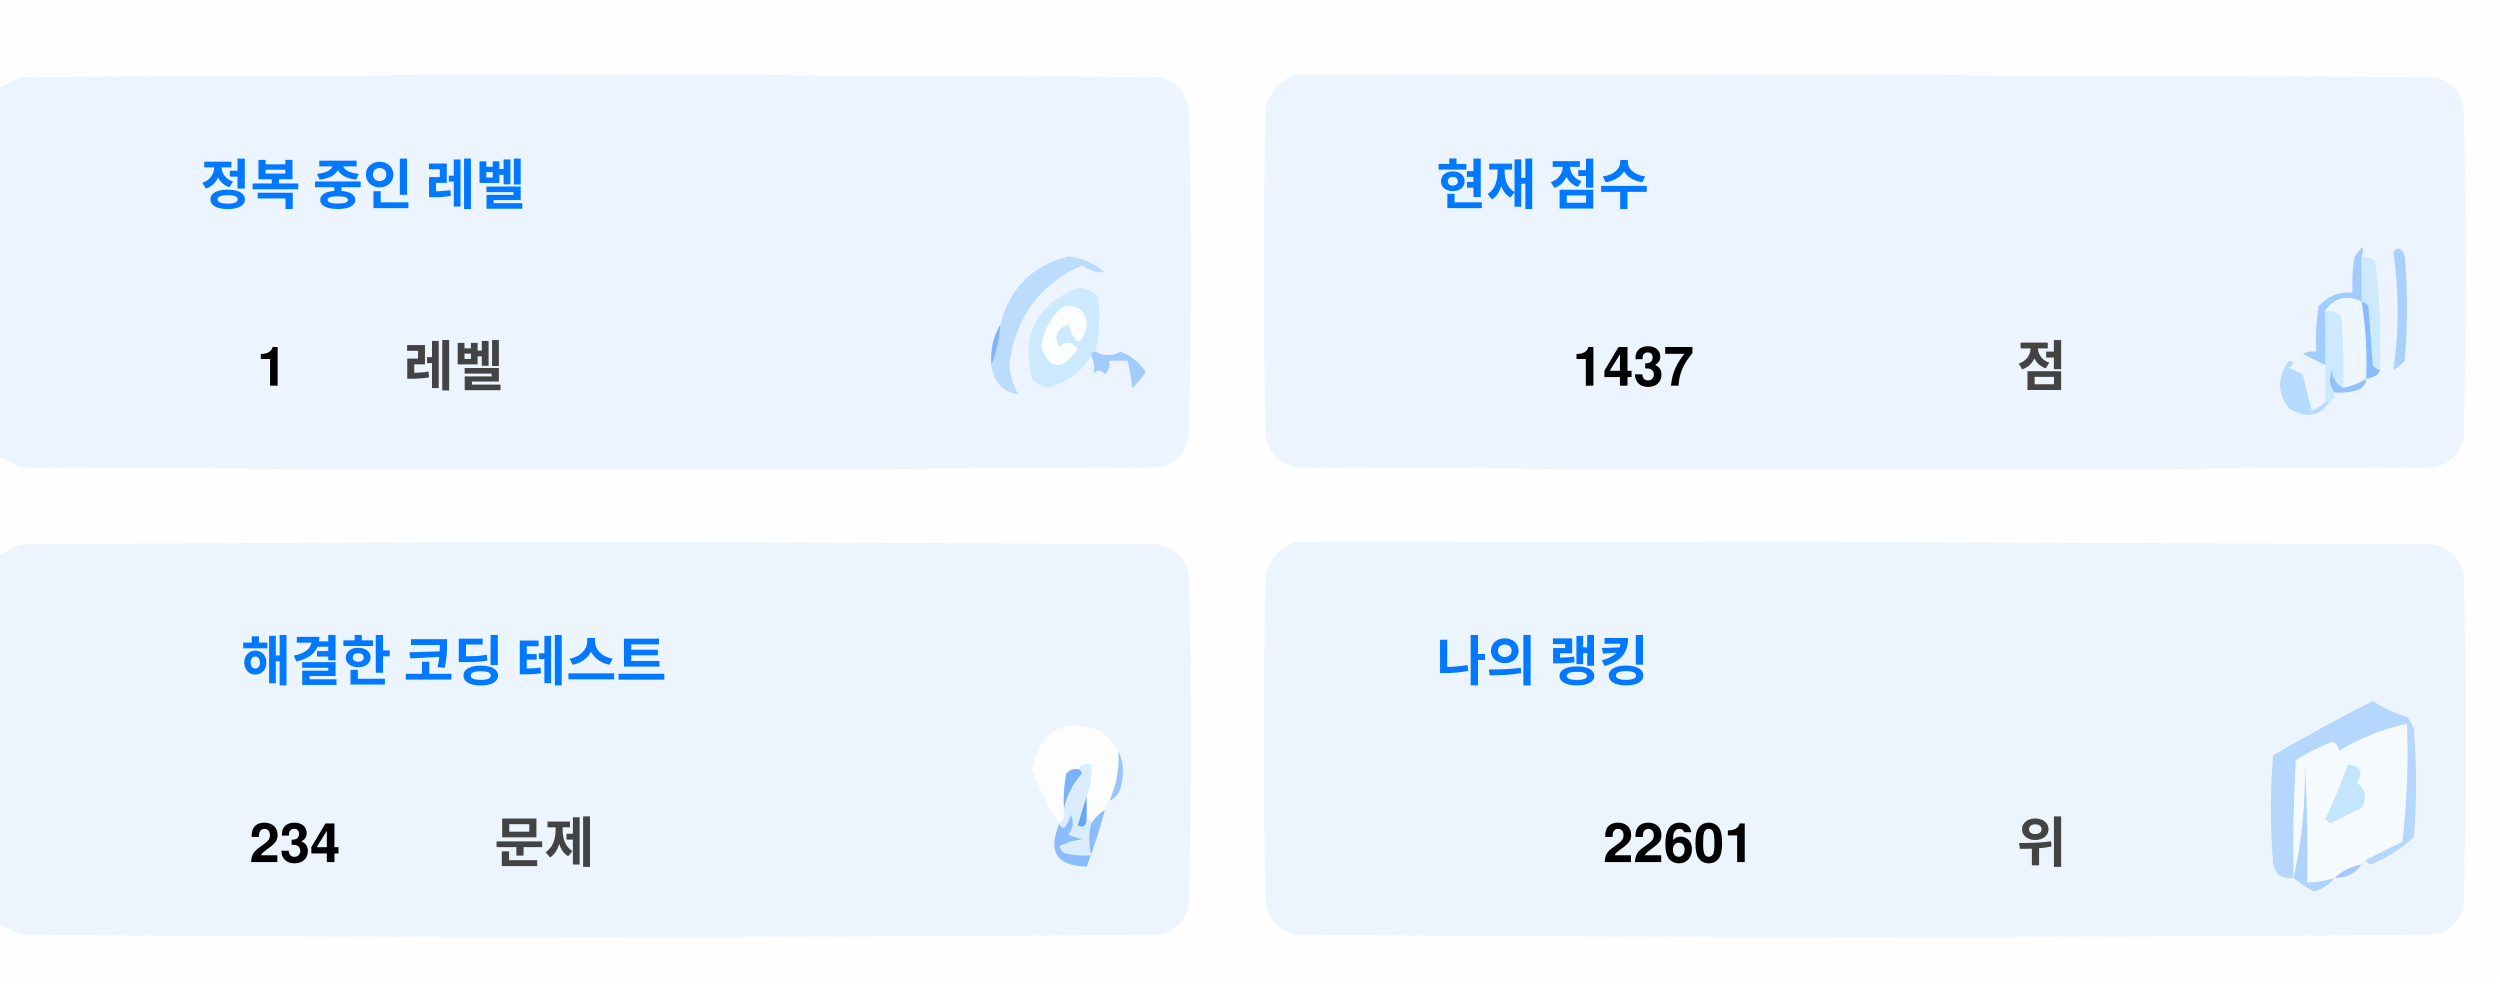
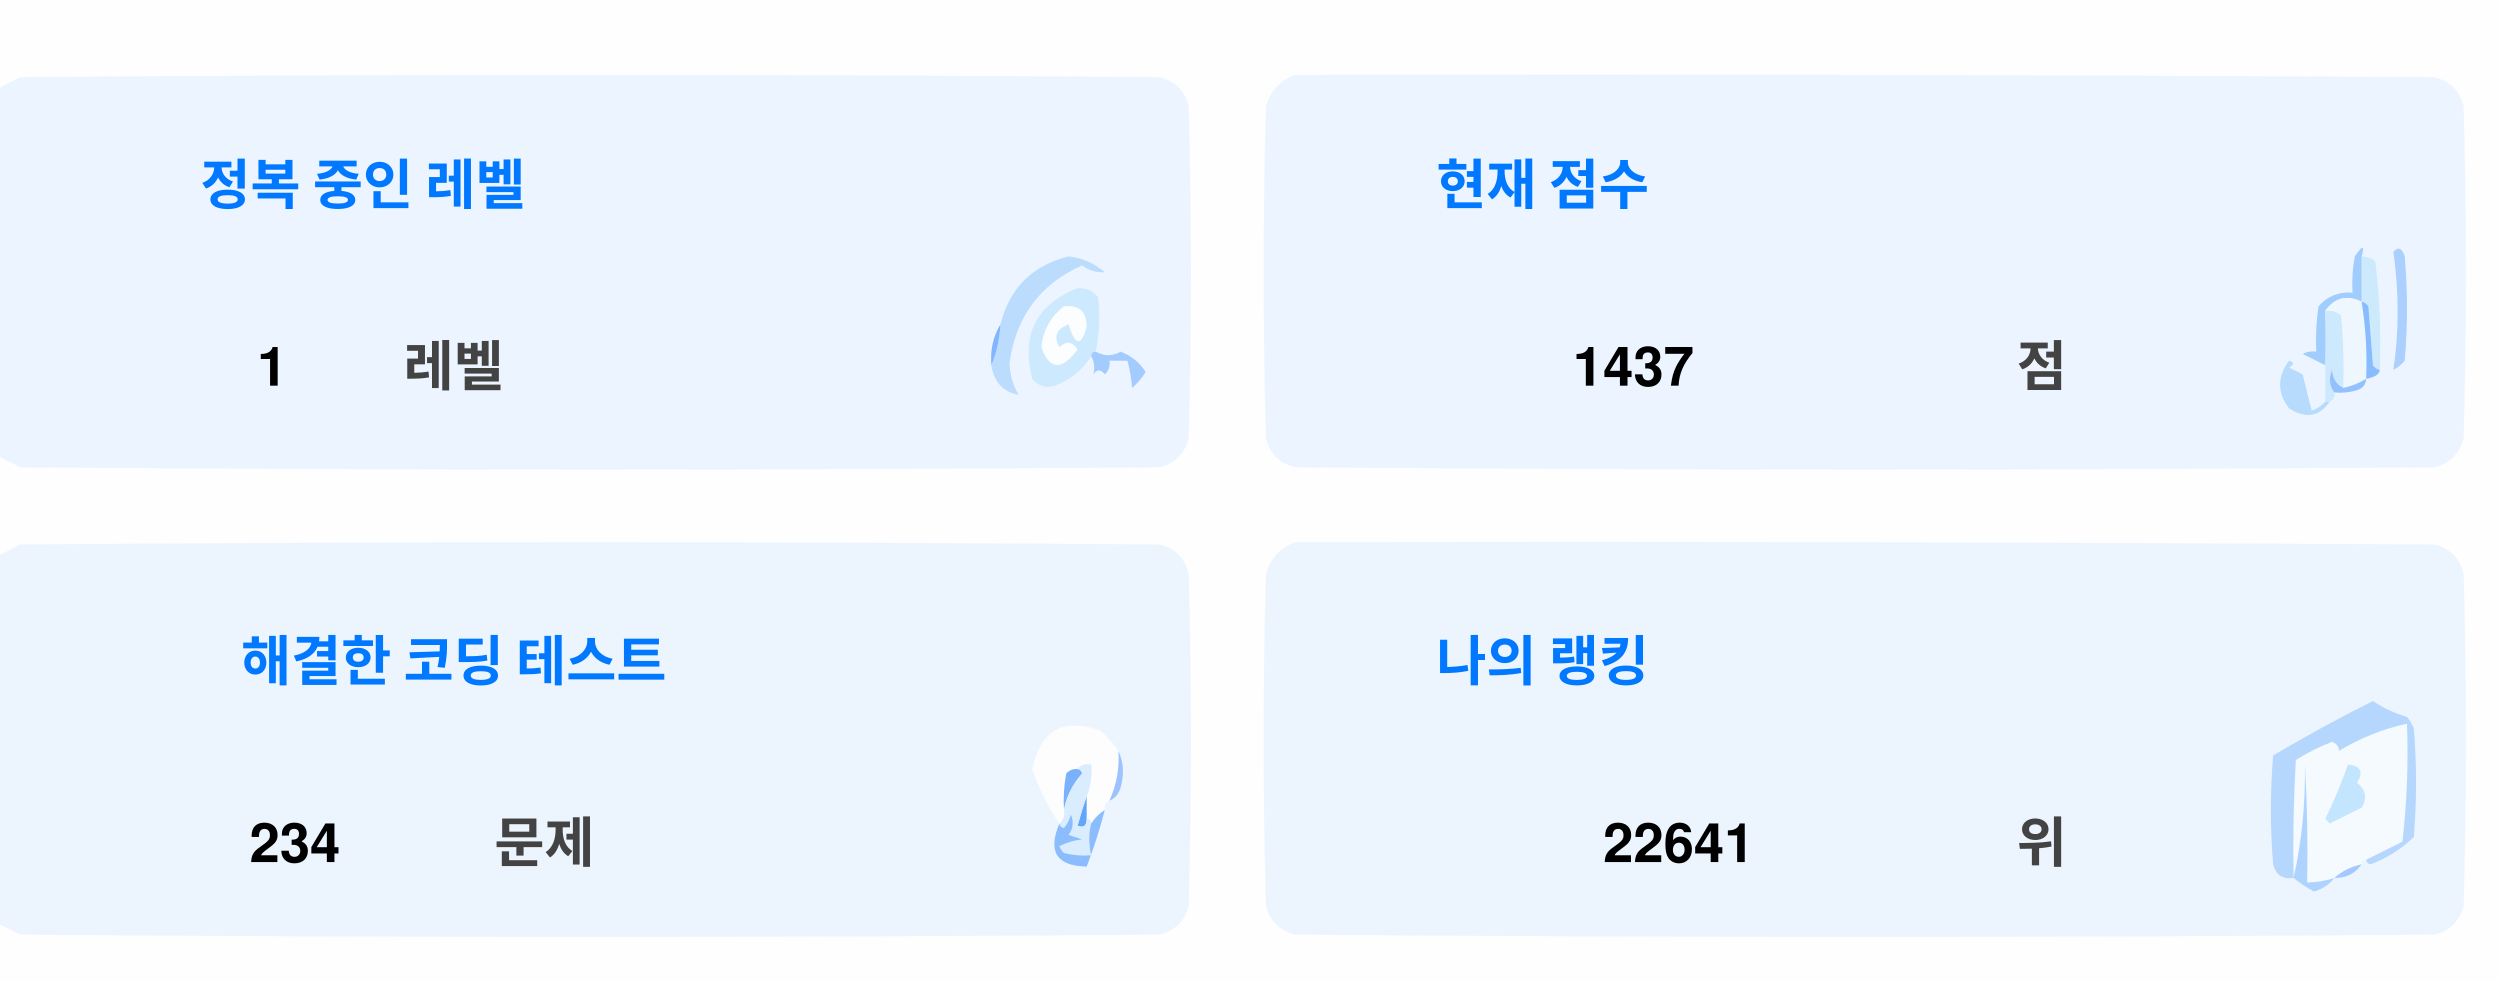
<svg xmlns="http://www.w3.org/2000/svg" version="1.1" width="551px" height="217px" style="shape-rendering:geometricPrecision; text-rendering:geometricPrecision; image-rendering:optimizeQuality; fill-rule:evenodd; clip-rule:evenodd">
  <style>.title {fill: #434343;font-size: 1rem;line-height: 1.5rem;font-weight: bold;font-family: -apple-system, BlinkMacSystemFont, Segoe UI, Helvetica, Arial, sans-serif, Apple Color Emoji, Segoe UI Emoji;}.desc {fill: #434343;font-size: 2.5rem;font-weight: bold;line-height: 1.5rem;font-family: -apple-system, BlinkMacSystemFont, Segoe UI, Helvetica, Arial, sans-serif, Apple Color Emoji, Segoe UI Emoji;}.desc-2 {fill: #434343;font-size: 1rem;font-weight: bold;line-height: 1.5rem;font-family: -apple-system, BlinkMacSystemFont, Segoe UI, Helvetica, Arial, sans-serif, Apple Color Emoji, Segoe UI Emoji;}.text, .desc {animation: twinkling 4s ease-in-out infinite;}@keyframes twinkling {40% { opacity: 1; }50% { opacity: 0.5; }60% { opacity: 1; }70% { opacity: 0.5; }80% { opacity: 1; }}</style>
  <g>
    <path style="opacity:1" fill="#fefefe" d="M -0.5,-0.5 C 183.167,-0.5 366.833,-0.5 550.5,-0.5C 550.5,71.833 550.5,144.167 550.5,216.5C 366.833,216.5 183.167,216.5 -0.5,216.5C -0.5,212.167 -0.5,207.833 -0.5,203.5C 1.14,204.32 2.807,205.153 4.5,206C 88.167,206.667 171.833,206.667 255.5,206C 259,205.167 261.167,203 262,199.5C 262.667,175.167 262.667,150.833 262,126.5C 261.167,123 259,120.833 255.5,120C 171.833,119.333 88.167,119.333 4.5,120C 2.807,120.847 1.14,121.68 -0.5,122.5C -0.5,115.167 -0.5,107.833 -0.5,100.5C 1.14,101.32 2.807,102.153 4.5,103C 88.167,103.667 171.833,103.667 255.5,103C 259,102.167 261.167,100 262,96.5C 262.667,72.167 262.667,47.833 262,23.5C 261.167,20 259,17.833 255.5,17C 171.833,16.333 88.167,16.333 4.5,17C 2.807,17.847 1.14,18.68 -0.5,19.5C -0.5,12.833 -0.5,6.167 -0.5,-0.5 Z" />
  </g>
  <g>
    <path style="opacity:1" fill="#ecf5ff" d="M -0.5,100.5 C -0.5,73.5 -0.5,46.5 -0.5,19.5C 1.14,18.68 2.807,17.847 4.5,17C 88.167,16.333 171.833,16.333 255.5,17C 259,17.833 261.167,20 262,23.5C 262.667,47.833 262.667,72.167 262,96.5C 261.167,100 259,102.167 255.5,103C 171.833,103.667 88.167,103.667 4.5,103C 2.807,102.153 1.14,101.32 -0.5,100.5 Z" />
  </g>
  <g>
    <path style="opacity:1" fill="#ecf5ff" d="M 285.5,16.5 C 369.167,16.333 452.834,16.5 536.5,17C 540,17.833 542.167,20 543,23.5C 543.667,47.833 543.667,72.167 543,96.5C 542.167,100 540,102.167 536.5,103C 452.833,103.667 369.167,103.667 285.5,103C 282,102.167 279.833,100 279,96.5C 278.333,72.167 278.333,47.833 279,23.5C 280.018,19.985 282.185,17.652 285.5,16.5 Z" />
  </g>
  <g>
    <path style="opacity:1" fill="#cdeafd" d="M 520.5,56.5 C 521.583,56.539 522.583,56.873 523.5,57.5C 524.498,65.472 524.831,73.472 524.5,81.5C 523.883,81.389 523.383,81.056 523,80.5C 522.667,76.167 522.333,71.833 522,67.5C 521.617,66.944 521.117,66.611 520.5,66.5C 520.5,63.167 520.5,59.833 520.5,56.5 Z" />
  </g>
  <g>
    <path style="opacity:1" fill="#abcfff" d="M 527.5,55.5 C 528.566,54.308 529.399,54.641 530,56.5C 530.667,64.167 530.667,71.833 530,79.5C 529.311,80.357 528.478,81.023 527.5,81.5C 528.758,73.08 528.758,64.414 527.5,55.5 Z" />
  </g>
  <g>
    <path style="opacity:1" fill="#bbdcfd" d="M 218.5,80.5 C 219.657,77.727 220.324,74.727 220.5,71.5C 222.49,63.51 227.49,58.51 235.5,56.5C 238.528,56.847 241.194,58.014 243.5,60C 241.744,60.141 240.078,59.641 238.5,58.5C 229.247,62.607 223.914,69.773 222.5,80C 222.565,82.526 223.232,84.859 224.5,87C 221.07,86.397 219.07,84.231 218.5,80.5 Z" />
  </g>
  <g>
    <path style="opacity:1" fill="#cde9fd" d="M 241.5,77.5 C 240.833,77.5 240.5,77.833 240.5,78.5C 238.628,81.529 235.961,83.695 232.5,85C 230.536,85.624 228.869,85.124 227.5,83.5C 225.021,73.791 228.354,67.124 237.5,63.5C 239.374,63.39 240.874,64.056 242,65.5C 242.497,69.524 242.331,73.524 241.5,77.5 Z" />
  </g>
  <g>
    <path style="opacity:1" fill="#fcfdfe" d="M 234.5,67.5 C 237.826,67.162 239.493,68.662 239.5,72C 238.334,76.434 237,76.267 235.5,71.5C 232.832,72.515 232.166,74.182 233.5,76.5C 235.017,75.089 236.351,75.256 237.5,77C 234.006,81.771 231.34,81.605 229.5,76.5C 229.904,72.771 231.571,69.771 234.5,67.5 Z" />
  </g>
  <g>
    <path style="opacity:1" fill="#a1ccfe" d="M 520.5,56.5 C 520.5,59.833 520.5,63.167 520.5,66.5C 517.238,64.922 514.572,65.589 512.5,68.5C 512.617,72.81 512.617,76.81 512.5,80.5C 510.86,79.68 509.193,78.847 507.5,78C 508.448,77.517 509.448,77.35 510.5,77.5C 510.335,74.15 510.502,70.817 511,67.5C 512.995,65.253 515.495,64.253 518.5,64.5C 518.336,61.813 518.503,59.146 519,56.5C 520.731,53.969 521.231,53.969 520.5,56.5 Z" />
  </g>
  <g>
    <path style="opacity:1" fill="#cde9fd" d="M 512.5,68.5 C 513.822,68.33 514.989,68.663 516,69.5C 516.499,74.823 516.666,80.156 516.5,85.5C 514.955,84.77 514.122,83.437 514,81.5C 513.22,83.387 513.387,85.054 514.5,86.5C 514.672,87.492 514.338,88.158 513.5,88.5C 513.167,88.5 512.833,88.5 512.5,88.5C 512.5,85.833 512.5,83.167 512.5,80.5C 512.617,76.81 512.617,72.81 512.5,68.5 Z" />
  </g>
  <g>
    <path style="opacity:1" fill="#eef6fe" d="M 520.5,66.5 C 521.407,72.106 521.74,77.773 521.5,83.5C 519.95,84.441 518.284,85.108 516.5,85.5C 516.666,80.156 516.499,74.823 516,69.5C 514.989,68.663 513.822,68.33 512.5,68.5C 514.572,65.589 517.238,64.922 520.5,66.5 Z" />
  </g>
  <g>
    <path style="opacity:1" fill="#88bcff" d="M 520.5,66.5 C 521.117,66.611 521.617,66.944 522,67.5C 522.333,71.833 522.667,76.167 523,80.5C 523.383,81.056 523.883,81.389 524.5,81.5C 524.445,82.469 523.445,83.136 521.5,83.5C 521.74,77.773 521.407,72.106 520.5,66.5 Z" />
  </g>
  <g>
    <path style="opacity:1" fill="#82b5fe" d="M 220.5,71.5 C 220.324,74.727 219.657,77.727 218.5,80.5C 218.215,77.171 218.882,74.171 220.5,71.5 Z" />
  </g>
  <g>
    <path style="opacity:1" fill="#a3cbfe" d="M 240.5,78.5 C 240.5,77.833 240.833,77.5 241.5,77.5C 243.391,78.536 245.224,78.536 247,77.5C 249.391,78.429 251.225,79.929 252.5,82C 251.681,83.319 250.681,84.486 249.5,85.5C 249.409,83.777 249.075,81.777 248.5,79.5C 247.167,79.5 245.833,79.5 244.5,79.5C 244.719,80.675 244.386,81.675 243.5,82.5C 242.575,81.359 241.741,81.359 241,82.5C 241.331,80.981 241.164,79.648 240.5,78.5 Z" />
  </g>
  <g>
    <path style="opacity:1" fill="#b7dbfd" d="M 512.5,88.5 C 512.833,88.5 513.167,88.5 513.5,88.5C 511.199,91.857 508.199,92.357 504.5,90C 501.872,86.535 501.872,83.035 504.5,79.5C 505.696,79.846 505.696,80.346 504.5,81C 505.5,81.5 506.5,82 507.5,82.5C 508.167,85.167 508.833,87.833 509.5,90.5C 510.739,90.058 511.739,89.391 512.5,88.5 Z" />
  </g>
  <g>
    <path style="opacity:1" fill="#92c1fe" d="M 516.5,85.5 C 518.284,85.108 519.95,84.441 521.5,83.5C 521.423,84.75 520.756,85.583 519.5,86C 517.866,86.493 516.199,86.66 514.5,86.5C 513.387,85.054 513.22,83.387 514,81.5C 514.122,83.437 514.955,84.77 516.5,85.5 Z" />
  </g>
  <g>
    <path style="opacity:1" fill="#ecf5fe" d="M -0.5,203.5 C -0.5,176.5 -0.5,149.5 -0.5,122.5C 1.14,121.68 2.807,120.847 4.5,120C 88.167,119.333 171.833,119.333 255.5,120C 259,120.833 261.167,123 262,126.5C 262.667,150.833 262.667,175.167 262,199.5C 261.167,203 259,205.167 255.5,206C 171.833,206.667 88.167,206.667 4.5,206C 2.807,205.153 1.14,204.32 -0.5,203.5 Z" />
  </g>
  <g>
    <path style="opacity:1" fill="#ecf5fe" d="M 285.5,119.5 C 369.167,119.333 452.834,119.5 536.5,120C 540,120.833 542.167,123 543,126.5C 543.667,150.833 543.667,175.167 543,199.5C 542.167,203 540,205.167 536.5,206C 452.833,206.667 369.167,206.667 285.5,206C 282,205.167 279.833,203 279,199.5C 278.333,175.167 278.333,150.833 279,126.5C 280.018,122.985 282.185,120.652 285.5,119.5 Z" />
  </g>
  <g>
    <path style="opacity:1" fill="#fdfdfe" d="M 246.5,165.5 C 246.758,169.367 246.092,173.034 244.5,176.5C 243.662,176.842 243.328,177.508 243.5,178.5C 242.272,179.306 241.272,180.306 240.5,181.5C 240.5,180.833 240.167,180.5 239.5,180.5C 239.5,178.833 239.5,177.167 239.5,175.5C 240.369,173.283 240.702,170.95 240.5,168.5C 239.209,168.263 238.209,168.596 237.5,169.5C 236.504,169.414 235.671,169.748 235,170.5C 234.503,173.146 234.336,175.813 234.5,178.5C 234.737,179.791 234.404,180.791 233.5,181.5C 230.986,177.806 228.986,173.806 227.5,169.5C 229.309,160.957 234.309,158.124 242.5,161C 244.07,162.397 245.404,163.897 246.5,165.5 Z" />
  </g>
  <g>
    <path style="opacity:1" fill="#f5faff" d="M 521.5,189.5 C 520.833,189.5 520.5,189.833 520.5,190.5C 518.181,190.992 516.181,191.992 514.5,193.5C 512.565,194.15 510.565,194.483 508.5,194.5C 508.666,185.827 508.5,177.16 508,168.5C 508.141,177.227 507.308,185.56 505.5,193.5C 505.334,184.827 505.5,176.16 506,167.5C 508.527,165.903 511.194,164.57 514,163.5C 515.011,163.892 515.511,164.559 515.5,165.5C 520.21,162.641 525.21,160.641 530.5,159.5C 530.831,168.192 530.498,176.859 529.5,185.5C 526.807,186.847 524.14,188.18 521.5,189.5 Z" />
  </g>
  <g>
    <path style="opacity:1" fill="#b6d7fd" d="M 521.5,189.5 C 524.14,188.18 526.807,186.847 529.5,185.5C 530.498,176.859 530.831,168.192 530.5,159.5C 525.21,160.641 520.21,162.641 515.5,165.5C 515.511,164.559 515.011,163.892 514,163.5C 511.194,164.57 508.527,165.903 506,167.5C 505.5,176.16 505.334,184.827 505.5,193.5C 503.089,193.863 501.589,192.863 501,190.5C 500.333,182.5 500.333,174.5 501,166.5C 508.173,162.246 515.507,158.246 523,154.5C 525.304,156.068 527.804,157.235 530.5,158C 531.126,158.75 531.626,159.584 532,160.5C 532.667,168.5 532.667,176.5 532,184.5C 529.292,187.111 526.125,189.111 522.5,190.5C 521.893,190.376 521.56,190.043 521.5,189.5 Z" />
  </g>
  <g>
    <path style="opacity:1" fill="#c3e5fe" d="M 517.5,168.5 C 520.317,168.801 520.984,170.134 519.5,172.5C 521.439,174.122 521.772,175.956 520.5,178C 518.167,179.167 515.833,180.333 513.5,181.5C 513.167,181.167 512.833,180.833 512.5,180.5C 514.414,176.515 516.081,172.515 517.5,168.5 Z" />
  </g>
  <g>
    <path style="opacity:1" fill="#7ab1fc" d="M 237.5,169.5 C 238.043,169.56 238.376,169.893 238.5,170.5C 236.395,172.836 235.062,175.503 234.5,178.5C 234.336,175.813 234.503,173.146 235,170.5C 235.671,169.748 236.504,169.414 237.5,169.5 Z" />
  </g>
  <g>
    <path style="opacity:1" fill="#afd3ff" d="M 514.5,193.5 C 513.378,194.947 511.878,195.947 510,196.5C 508.348,195.601 506.848,194.601 505.5,193.5C 507.308,185.56 508.141,177.227 508,168.5C 508.5,177.16 508.666,185.827 508.5,194.5C 510.565,194.483 512.565,194.15 514.5,193.5 Z" />
  </g>
  <g>
    <path style="opacity:1" fill="#9cc3fd" d="M 246.5,165.5 C 247.634,167.966 247.801,170.633 247,173.5C 246.623,174.942 245.79,175.942 244.5,176.5C 246.092,173.034 246.758,169.367 246.5,165.5 Z" />
  </g>
  <g>
    <path style="opacity:1" fill="#62a6fc" d="M 239.5,175.5 C 239.5,177.167 239.5,178.833 239.5,180.5C 239.483,182.028 238.816,182.528 237.5,182C 238.117,179.723 238.784,177.556 239.5,175.5 Z" />
  </g>
  <g>
    <path style="opacity:1" fill="#daedfe" d="M 237.5,169.5 C 238.209,168.596 239.209,168.263 240.5,168.5C 240.702,170.95 240.369,173.283 239.5,175.5C 238.784,177.556 238.117,179.723 237.5,182C 238.816,182.528 239.483,182.028 239.5,180.5C 240.167,180.5 240.5,180.833 240.5,181.5C 239.918,183.669 239.918,186.002 240.5,188.5C 238.473,188.662 236.473,188.495 234.5,188C 234.043,187.586 233.709,187.086 233.5,186.5C 235.078,185.702 236.744,185.202 238.5,185C 237.5,184.667 236.5,184.333 235.5,184C 236.554,182.612 236.72,181.112 236,179.5C 235.751,180.624 235.251,181.624 234.5,182.5C 233.893,182.376 233.56,182.043 233.5,181.5C 234.404,180.791 234.737,179.791 234.5,178.5C 235.062,175.503 236.395,172.836 238.5,170.5C 238.376,169.893 238.043,169.56 237.5,169.5 Z" />
  </g>
  <g>
    <path style="opacity:1" fill="#8bbcfd" d="M 243.5,178.5 C 242.395,182.803 241.062,186.969 239.5,191C 232.857,190.847 230.857,187.68 233.5,181.5C 233.56,182.043 233.893,182.376 234.5,182.5C 235.251,181.624 235.751,180.624 236,179.5C 236.72,181.112 236.554,182.612 235.5,184C 236.5,184.333 237.5,184.667 238.5,185C 236.744,185.202 235.078,185.702 233.5,186.5C 233.709,187.086 234.043,187.586 234.5,188C 236.473,188.495 238.473,188.662 240.5,188.5C 239.918,186.002 239.918,183.669 240.5,181.5C 241.272,180.306 242.272,179.306 243.5,178.5 Z" />
  </g>
  <g>
    <path style="opacity:1" fill="#a4c8ff" d="M 520.5,190.5 C 519.089,192.539 517.089,193.539 514.5,193.5C 516.181,191.992 518.181,190.992 520.5,190.5 Z" />
  </g>
  <text text-anchor="middle" x="80" y="45" class="title" style="fill:#0078ff;" stroke="#none" stroke-width="1">정복 중인 레벨</text>
  <text text-anchor="middle" x="60" y="85" class="desc" style="fill:#000000;" stroke="#none" stroke-width="1">1</text>
  <text text-anchor="middle" x="100" y="85" class="desc-2" style="fill:#434343;" stroke="#none" stroke-width="1">레벨</text>
  <text text-anchor="middle" x="340" y="45" class="title" style="fill:#0078ff;" stroke="#none" stroke-width="1">현재 점수</text>
  <text text-anchor="middle" x="360" y="85" class="desc" style="fill:#000000;" stroke="#none" stroke-width="1">1437</text>
  <text text-anchor="middle" x="450" y="85" class="desc-2" style="fill:#434343;" stroke="#none" stroke-width="1">점</text>
  <text text-anchor="middle" x="100" y="150" class="title" style="fill:#0078ff;" stroke="#none" stroke-width="1">해결한 코딩 테스트</text>
  <text text-anchor="middle" x="65" y="190" class="desc" style="fill:#000000;" stroke="#none" stroke-width="1">234</text>
  <text text-anchor="middle" x="120" y="190" class="desc-2" style="fill:#434343;" stroke="#none" stroke-width="1">문제</text>
  <text text-anchor="middle" x="340" y="150" class="title" style="fill:#0078ff;" stroke="#none" stroke-width="1">나의 랭킹</text>
-   <text text-anchor="middle" x="370" y="190" class="desc" style="fill:#000000;" stroke="#none" stroke-width="1">22601</text>
+   <text text-anchor="middle" x="370" y="190" class="desc" style="fill:#000000;" stroke="#none" stroke-width="1">22641</text>
  <text text-anchor="middle" x="450" y="190" class="desc-2" style="fill:#434343;" stroke="#none" stroke-width="1">위</text>
</svg>
